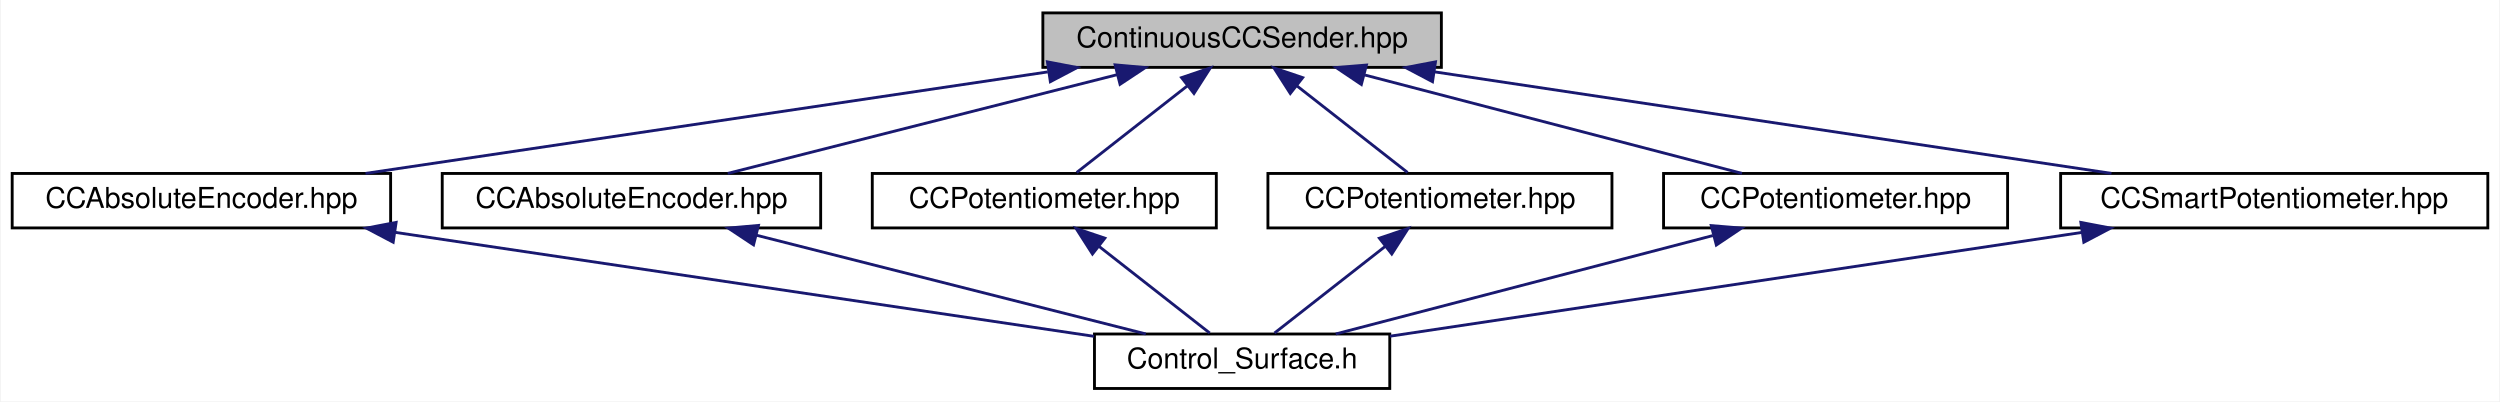
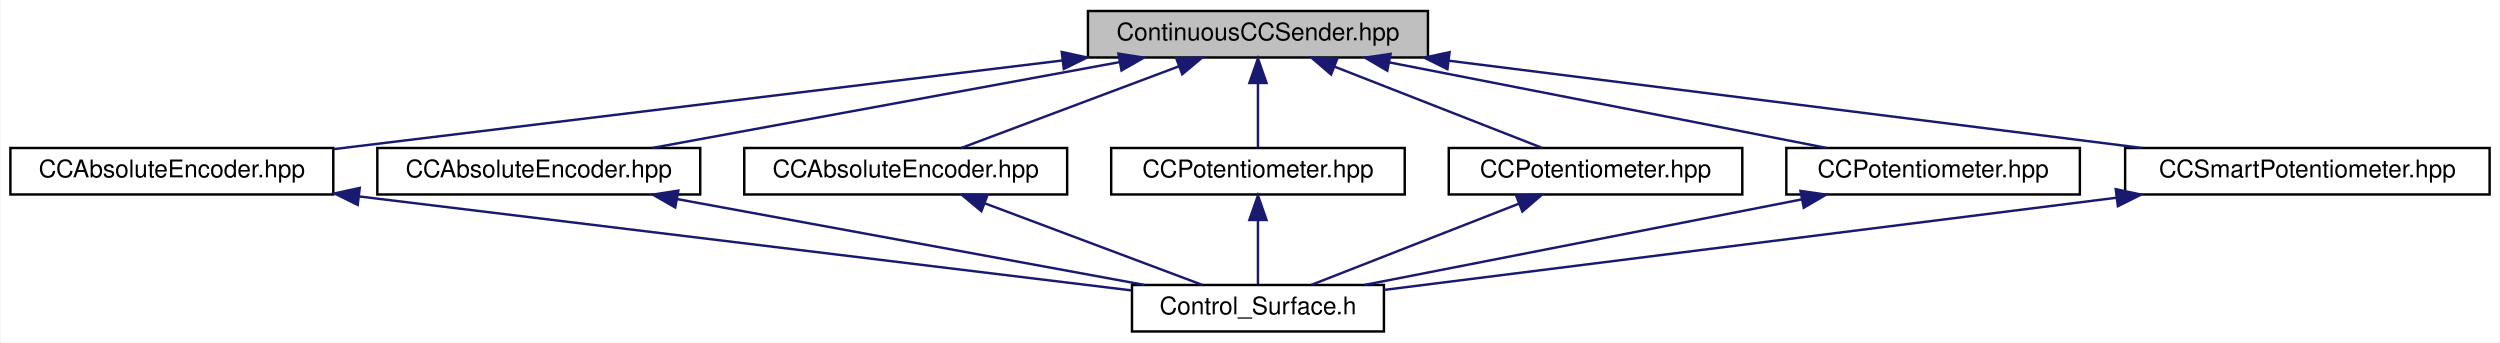
- <svg xmlns="http://www.w3.org/2000/svg" xmlns:xlink="http://www.w3.org/1999/xlink" width="872pt" height="140pt" viewBox="0.00 0.00 871.50 140.00">
+ <svg xmlns="http://www.w3.org/2000/svg" xmlns:xlink="http://www.w3.org/1999/xlink" width="1022pt" height="140pt" viewBox="0.00 0.00 1021.50 140.00">
  <g id="graph0" class="graph" transform="scale(1 1) rotate(0) translate(4 136)">
-     <polygon fill="white" stroke="transparent" points="-4,4 -4,-136 867.5,-136 867.5,4 -4,4" />
+     <polygon fill="white" stroke="transparent" points="-4,4 -4,-136 1017.5,-136 1017.5,4 -4,4" />
    <g id="node1" class="node">
      <g id="a_node1">
        <a xlink:title=" ">
-           <polygon fill="#bfbfbf" stroke="black" points="359.5,-112.5 359.5,-131.5 498.5,-131.5 498.5,-112.5 359.5,-112.5" />
-           <text text-anchor="middle" x="429" y="-119.5" font-family="Helvetica,sans-Serif" font-size="10.00">ContinuousCCSender.hpp</text>
+           <polygon fill="#bfbfbf" stroke="black" points="440.5,-112.5 440.5,-131.5 579.5,-131.5 579.5,-112.5 440.5,-112.5" />
+           <text text-anchor="middle" x="510" y="-119.5" font-family="Helvetica,sans-Serif" font-size="10.00">ContinuousCCSender.hpp</text>
        </a>
      </g>
    </g>
    <g id="node2" class="node">
      <g id="a_node2">
        <a xlink:href="../../de/d19/Bankable_2CCAbsoluteEncoder_8hpp.html" target="_top" xlink:title=" ">
          <polygon fill="white" stroke="black" points="0,-56.5 0,-75.5 132,-75.5 132,-56.5 0,-56.5" />
          <text text-anchor="middle" x="66" y="-63.5" font-family="Helvetica,sans-Serif" font-size="10.00">CCAbsoluteEncoder.hpp</text>
        </a>
      </g>
    </g>
    <g id="edge1" class="edge">
-       <path fill="none" stroke="midnightblue" d="M361.22,-110.92C292.64,-100.71 187.79,-85.12 123.25,-75.52" />
-       <polygon fill="midnightblue" stroke="midnightblue" points="361.08,-114.43 371.48,-112.44 362.11,-107.51 361.08,-114.43" />
+       <path fill="none" stroke="midnightblue" d="M430,-111.27C344.84,-100.91 211.66,-84.72 132.2,-75.05" />
+       <polygon fill="midnightblue" stroke="midnightblue" points="429.79,-114.77 440.14,-112.5 430.63,-107.82 429.79,-114.77" />
    </g>
    <g id="node4" class="node">
      <g id="a_node4">
        <a xlink:href="../../dd/d09/CCAbsoluteEncoder_8hpp.html" target="_top" xlink:title=" ">
          <polygon fill="white" stroke="black" points="150,-56.5 150,-75.5 282,-75.5 282,-56.5 150,-56.5" />
          <text text-anchor="middle" x="216" y="-63.5" font-family="Helvetica,sans-Serif" font-size="10.00">CCAbsoluteEncoder.hpp</text>
        </a>
      </g>
    </g>
    <g id="edge3" class="edge">
-       <path fill="none" stroke="midnightblue" d="M385.45,-109.96C345.22,-99.76 286.3,-84.82 249.59,-75.52" />
-       <polygon fill="midnightblue" stroke="midnightblue" points="384.7,-113.38 395.25,-112.44 386.42,-106.59 384.7,-113.38" />
+       <path fill="none" stroke="midnightblue" d="M453.38,-110.6C397.82,-100.4 314.1,-85.02 262.37,-75.52" />
+       <polygon fill="midnightblue" stroke="midnightblue" points="452.95,-114.08 463.41,-112.44 454.21,-107.19 452.95,-114.08" />
    </g>
    <g id="node5" class="node">
      <g id="a_node5">
-         <a xlink:href="../../d6/ddd/Bankable_2CCPotentiometer_8hpp.html" target="_top" xlink:title=" ">
-           <polygon fill="white" stroke="black" points="300,-56.5 300,-75.5 420,-75.5 420,-56.5 300,-56.5" />
-           <text text-anchor="middle" x="360" y="-63.5" font-family="Helvetica,sans-Serif" font-size="10.00">CCPotentiometer.hpp</text>
+         <a xlink:href="../../d6/d0f/ManyAddresses_2CCAbsoluteEncoder_8hpp.html" target="_top" xlink:title=" ">
+           <polygon fill="white" stroke="black" points="300,-56.5 300,-75.5 432,-75.5 432,-56.5 300,-56.5" />
+           <text text-anchor="middle" x="366" y="-63.5" font-family="Helvetica,sans-Serif" font-size="10.00">CCAbsoluteEncoder.hpp</text>
        </a>
      </g>
    </g>
    <g id="edge5" class="edge">
-       <path fill="none" stroke="midnightblue" d="M409.96,-106.1C397.54,-96.38 381.76,-84.03 371.29,-75.83" />
-       <polygon fill="midnightblue" stroke="midnightblue" points="407.88,-108.92 417.91,-112.32 412.2,-103.4 407.88,-108.92" />
+       <path fill="none" stroke="midnightblue" d="M477.75,-108.91C450.68,-98.75 412.68,-84.51 388.71,-75.52" />
+       <polygon fill="midnightblue" stroke="midnightblue" points="476.59,-112.21 487.18,-112.44 479.05,-105.66 476.59,-112.21" />
    </g>
    <g id="node6" class="node">
      <g id="a_node6">
-         <a xlink:href="../../d4/df0/CCPotentiometer_8hpp.html" target="_top" xlink:title=" ">
-           <polygon fill="white" stroke="black" points="438,-56.5 438,-75.5 558,-75.5 558,-56.5 438,-56.5" />
-           <text text-anchor="middle" x="498" y="-63.5" font-family="Helvetica,sans-Serif" font-size="10.00">CCPotentiometer.hpp</text>
+         <a xlink:href="../../d6/ddd/Bankable_2CCPotentiometer_8hpp.html" target="_top" xlink:title=" ">
+           <polygon fill="white" stroke="black" points="450,-56.5 450,-75.5 570,-75.5 570,-56.5 450,-56.5" />
+           <text text-anchor="middle" x="510" y="-63.5" font-family="Helvetica,sans-Serif" font-size="10.00">CCPotentiometer.hpp</text>
        </a>
      </g>
    </g>
    <g id="edge7" class="edge">
-       <path fill="none" stroke="midnightblue" d="M448.04,-106.1C460.46,-96.38 476.24,-84.03 486.71,-75.83" />
-       <polygon fill="midnightblue" stroke="midnightblue" points="445.8,-103.4 440.09,-112.32 450.12,-108.92 445.8,-103.4" />
+       <path fill="none" stroke="midnightblue" d="M510,-101.8C510,-92.91 510,-82.78 510,-75.75" />
+       <polygon fill="midnightblue" stroke="midnightblue" points="506.5,-102.08 510,-112.08 513.5,-102.08 506.5,-102.08" />
    </g>
    <g id="node7" class="node">
      <g id="a_node7">
-         <a xlink:href="../../d1/d82/ManyAddresses_2CCPotentiometer_8hpp.html" target="_top" xlink:title=" ">
-           <polygon fill="white" stroke="black" points="576,-56.5 576,-75.5 696,-75.5 696,-56.5 576,-56.5" />
-           <text text-anchor="middle" x="636" y="-63.5" font-family="Helvetica,sans-Serif" font-size="10.00">CCPotentiometer.hpp</text>
+         <a xlink:href="../../d4/df0/CCPotentiometer_8hpp.html" target="_top" xlink:title=" ">
+           <polygon fill="white" stroke="black" points="588,-56.5 588,-75.5 708,-75.5 708,-56.5 588,-56.5" />
+           <text text-anchor="middle" x="648" y="-63.5" font-family="Helvetica,sans-Serif" font-size="10.00">CCPotentiometer.hpp</text>
        </a>
      </g>
    </g>
    <g id="edge9" class="edge">
-       <path fill="none" stroke="midnightblue" d="M471.82,-109.83C510.91,-99.63 567.83,-84.78 603.35,-75.52" />
-       <polygon fill="midnightblue" stroke="midnightblue" points="470.59,-106.53 461.8,-112.44 472.36,-113.31 470.59,-106.53" />
+       <path fill="none" stroke="midnightblue" d="M541.25,-108.77C567.17,-98.63 603.36,-84.47 626.24,-75.52" />
+       <polygon fill="midnightblue" stroke="midnightblue" points="539.9,-105.54 531.87,-112.44 542.45,-112.06 539.9,-105.54" />
    </g>
    <g id="node8" class="node">
      <g id="a_node8">
-         <a xlink:href="../../d0/d3a/CCSmartPotentiometer_8hpp.html" target="_top" xlink:title=" ">
-           <polygon fill="white" stroke="black" points="714.5,-56.5 714.5,-75.5 863.5,-75.5 863.5,-56.5 714.5,-56.5" />
-           <text text-anchor="middle" x="789" y="-63.5" font-family="Helvetica,sans-Serif" font-size="10.00">CCSmartPotentiometer.hpp</text>
+         <a xlink:href="../../d1/d82/ManyAddresses_2CCPotentiometer_8hpp.html" target="_top" xlink:title=" ">
+           <polygon fill="white" stroke="black" points="726,-56.5 726,-75.5 846,-75.5 846,-56.5 726,-56.5" />
+           <text text-anchor="middle" x="786" y="-63.5" font-family="Helvetica,sans-Serif" font-size="10.00">CCPotentiometer.hpp</text>
        </a>
      </g>
    </g>
    <g id="edge11" class="edge">
-       <path fill="none" stroke="midnightblue" d="M496.22,-110.92C564.23,-100.71 668.22,-85.12 732.22,-75.52" />
-       <polygon fill="midnightblue" stroke="midnightblue" points="495.41,-107.5 486.04,-112.44 496.45,-114.42 495.41,-107.5" />
+       <path fill="none" stroke="midnightblue" d="M563.8,-110.47C615.96,-100.27 694.11,-84.98 742.47,-75.52" />
+       <polygon fill="midnightblue" stroke="midnightblue" points="562.87,-107.09 553.73,-112.44 564.22,-113.96 562.87,-107.09" />
+     </g>
+     <g id="node9" class="node">
+       <g id="a_node9">
+         <a xlink:href="../../d0/d3a/CCSmartPotentiometer_8hpp.html" target="_top" xlink:title=" ">
+           <polygon fill="white" stroke="black" points="864.5,-56.5 864.5,-75.5 1013.5,-75.5 1013.5,-56.5 864.5,-56.5" />
+           <text text-anchor="middle" x="939" y="-63.5" font-family="Helvetica,sans-Serif" font-size="10.00">CCSmartPotentiometer.hpp</text>
+         </a>
+       </g>
+     </g>
+     <g id="edge13" class="edge">
+       <path fill="none" stroke="midnightblue" d="M588.12,-111.17C669.11,-100.97 794.44,-85.2 871.34,-75.52" />
+       <polygon fill="midnightblue" stroke="midnightblue" points="587.46,-107.72 577.98,-112.44 588.34,-114.67 587.46,-107.72" />
    </g>
    <g id="node3" class="node">
      <g id="a_node3">
        <a xlink:href="../../db/dbf/Control__Surface_8h.html" target="_top" xlink:title="The main header file that includes all Control-Surface header files.">
-           <polygon fill="white" stroke="black" points="377.5,-0.5 377.5,-19.5 480.5,-19.5 480.5,-0.5 377.5,-0.5" />
-           <text text-anchor="middle" x="429" y="-7.5" font-family="Helvetica,sans-Serif" font-size="10.00">Control_Surface.h</text>
+           <polygon fill="white" stroke="black" points="458.5,-0.5 458.5,-19.5 561.5,-19.5 561.5,-0.5 458.5,-0.5" />
+           <text text-anchor="middle" x="510" y="-7.5" font-family="Helvetica,sans-Serif" font-size="10.00">Control_Surface.h</text>
        </a>
      </g>
    </g>
    <g id="edge2" class="edge">
-       <path fill="none" stroke="midnightblue" d="M133.64,-54.94C204.23,-44.44 313.36,-28.2 377.33,-18.69" />
-       <polygon fill="midnightblue" stroke="midnightblue" points="132.89,-51.51 123.52,-56.44 133.92,-58.43 132.89,-51.51" />
+       <path fill="none" stroke="midnightblue" d="M142.65,-55.68C232.98,-44.69 380.58,-26.74 458.33,-17.28" />
+       <polygon fill="midnightblue" stroke="midnightblue" points="141.98,-52.23 132.47,-56.92 142.82,-59.18 141.98,-52.23" />
    </g>
    <g id="edge4" class="edge">
-       <path fill="none" stroke="midnightblue" d="M259.55,-53.96C299.78,-43.76 358.7,-28.82 395.41,-19.52" />
-       <polygon fill="midnightblue" stroke="midnightblue" points="258.58,-50.59 249.75,-56.44 260.3,-57.38 258.58,-50.59" />
+       <path fill="none" stroke="midnightblue" d="M272.62,-54.6C328.18,-44.4 411.9,-29.02 463.63,-19.52" />
+       <polygon fill="midnightblue" stroke="midnightblue" points="271.79,-51.19 262.59,-56.44 273.05,-58.08 271.79,-51.19" />
    </g>
    <g id="edge6" class="edge">
-       <path fill="none" stroke="midnightblue" d="M379.04,-50.1C391.46,-40.38 407.24,-28.03 417.71,-19.83" />
-       <polygon fill="midnightblue" stroke="midnightblue" points="376.8,-47.4 371.09,-56.32 381.12,-52.92 376.8,-47.4" />
+       <path fill="none" stroke="midnightblue" d="M398.25,-52.91C425.32,-42.75 463.32,-28.51 487.29,-19.52" />
+       <polygon fill="midnightblue" stroke="midnightblue" points="396.95,-49.66 388.82,-56.44 399.41,-56.21 396.95,-49.66" />
    </g>
    <g id="edge8" class="edge">
-       <path fill="none" stroke="midnightblue" d="M478.96,-50.1C466.54,-40.38 450.76,-28.03 440.29,-19.83" />
-       <polygon fill="midnightblue" stroke="midnightblue" points="476.88,-52.92 486.91,-56.32 481.2,-47.4 476.88,-52.92" />
+       <path fill="none" stroke="midnightblue" d="M510,-45.8C510,-36.91 510,-26.78 510,-19.75" />
+       <polygon fill="midnightblue" stroke="midnightblue" points="506.5,-46.08 510,-56.08 513.5,-46.08 506.5,-46.08" />
    </g>
    <g id="edge10" class="edge">
-       <path fill="none" stroke="midnightblue" d="M593.18,-53.83C554.09,-43.63 497.17,-28.78 461.65,-19.52" />
-       <polygon fill="midnightblue" stroke="midnightblue" points="592.64,-57.31 603.2,-56.44 594.41,-50.53 592.64,-57.31" />
+       <path fill="none" stroke="midnightblue" d="M616.75,-52.77C590.83,-42.63 554.64,-28.47 531.76,-19.52" />
+       <polygon fill="midnightblue" stroke="midnightblue" points="615.55,-56.06 626.13,-56.44 618.1,-49.54 615.55,-56.06" />
    </g>
    <g id="edge12" class="edge">
-       <path fill="none" stroke="midnightblue" d="M721.93,-54.94C652.03,-44.45 544.01,-28.25 480.53,-18.73" />
-       <polygon fill="midnightblue" stroke="midnightblue" points="721.55,-58.42 731.96,-56.44 722.59,-51.5 721.55,-58.42" />
+       <path fill="none" stroke="midnightblue" d="M732.2,-54.47C680.04,-44.27 601.89,-28.98 553.53,-19.52" />
+       <polygon fill="midnightblue" stroke="midnightblue" points="731.78,-57.96 742.27,-56.44 733.13,-51.09 731.78,-57.96" />
+     </g>
+     <g id="edge14" class="edge">
+       <path fill="none" stroke="midnightblue" d="M860.94,-55.17C773.99,-44.23 635.89,-26.85 561.5,-17.48" />
+       <polygon fill="midnightblue" stroke="midnightblue" points="860.66,-58.67 871.02,-56.44 861.54,-51.72 860.66,-58.67" />
    </g>
  </g>
</svg>
